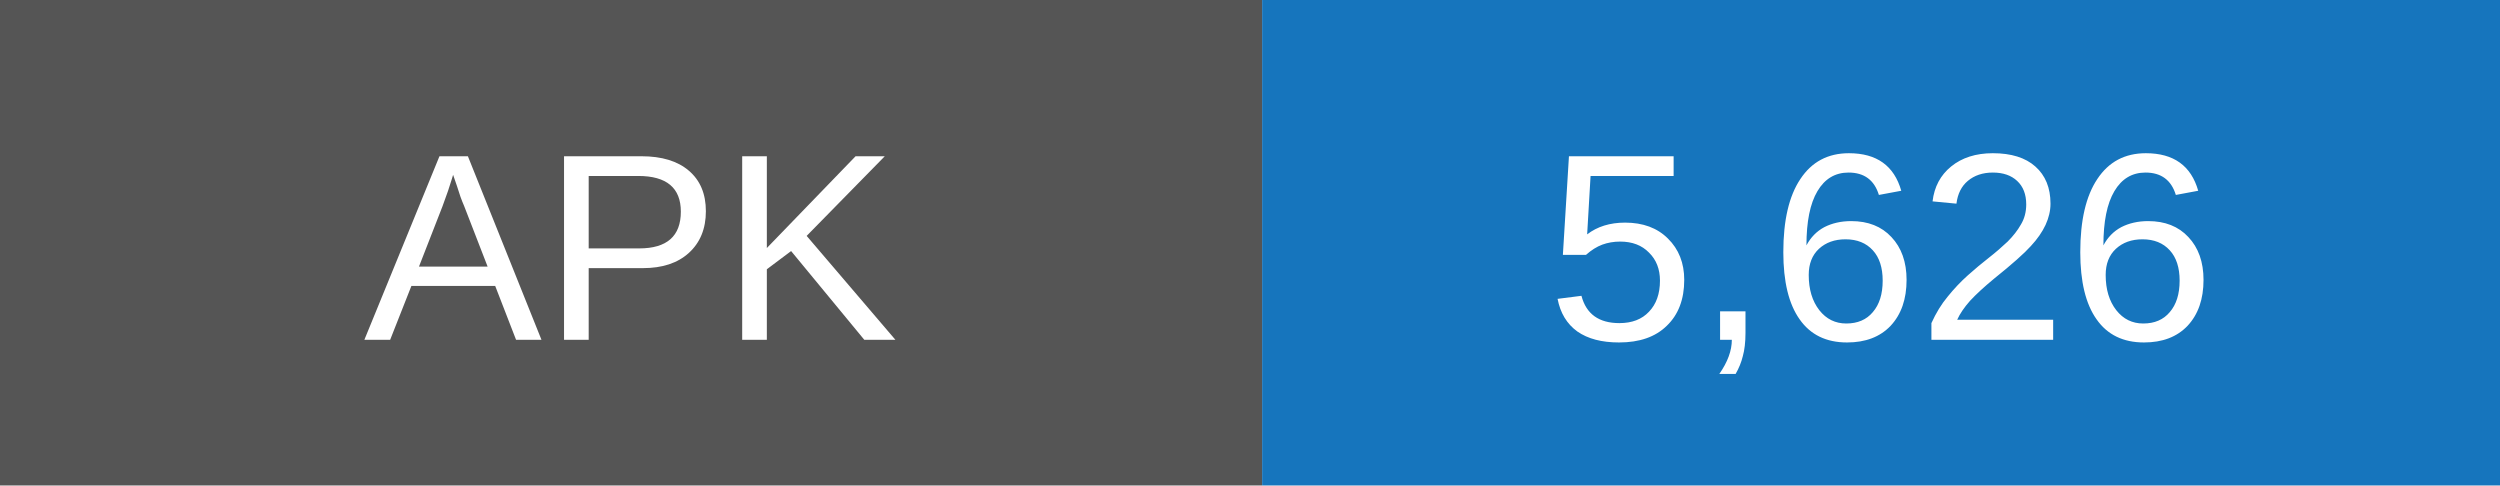
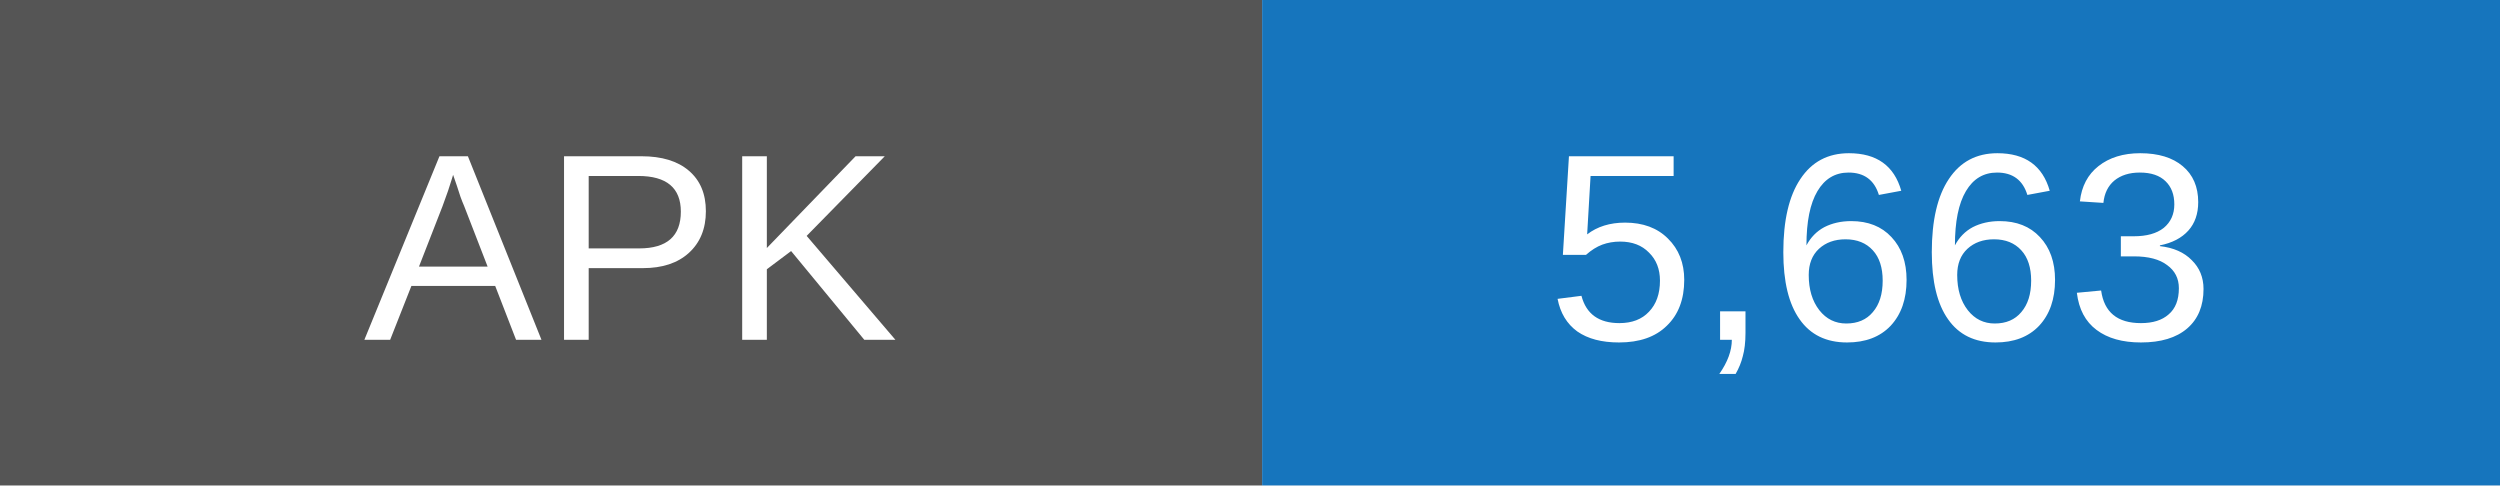
- <svg xmlns="http://www.w3.org/2000/svg" width="103" height="20" role="img" aria-label="APK downloads: 5626">
+ <svg xmlns="http://www.w3.org/2000/svg" width="103" height="20" role="img" aria-label="APK downloads: 5663">
  <rect width="52" height="20" fill="#555" />
  <rect x="52" width="51" height="20" fill="#1675bd" />
  <g fill="white" text-anchor="middle" font-family="Arial,sans-serif" font-size="11">
    <text x="26" y="14">APK</text>
-     <text x="77.5" y="14">5,626</text>
+     <text x="77.5" y="14">5,663</text>
  </g>
</svg>
